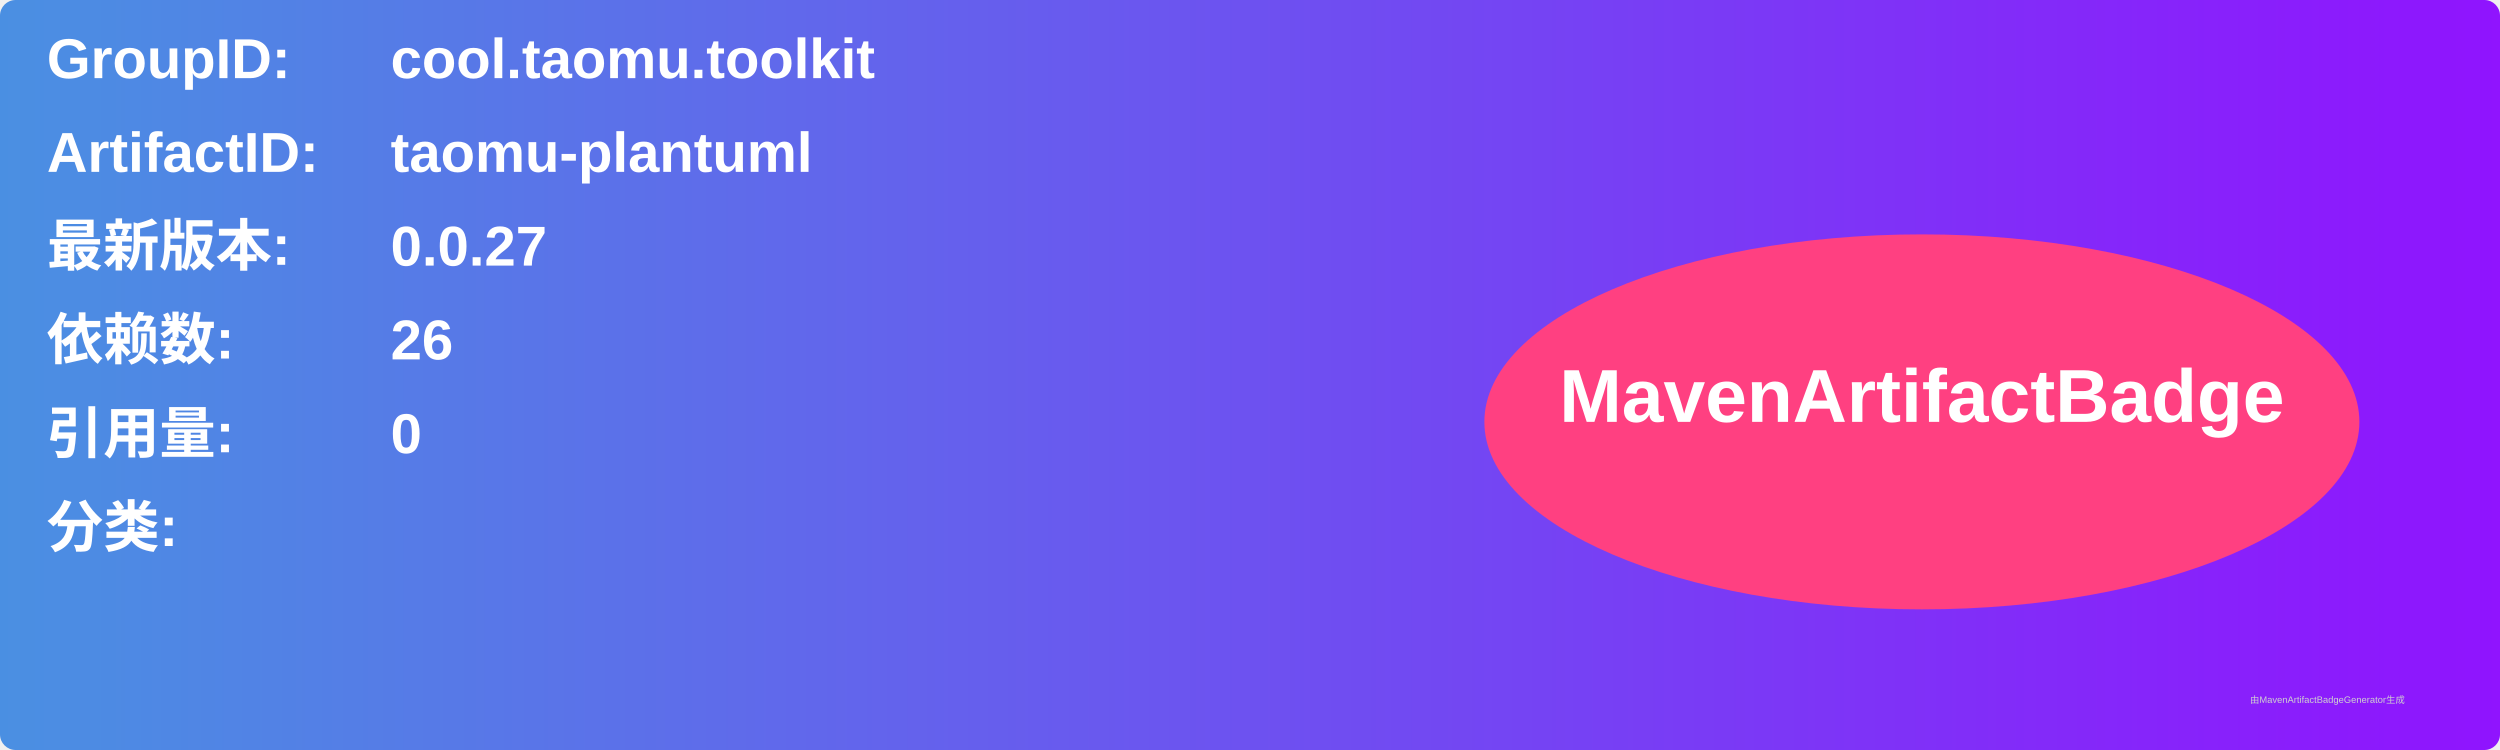
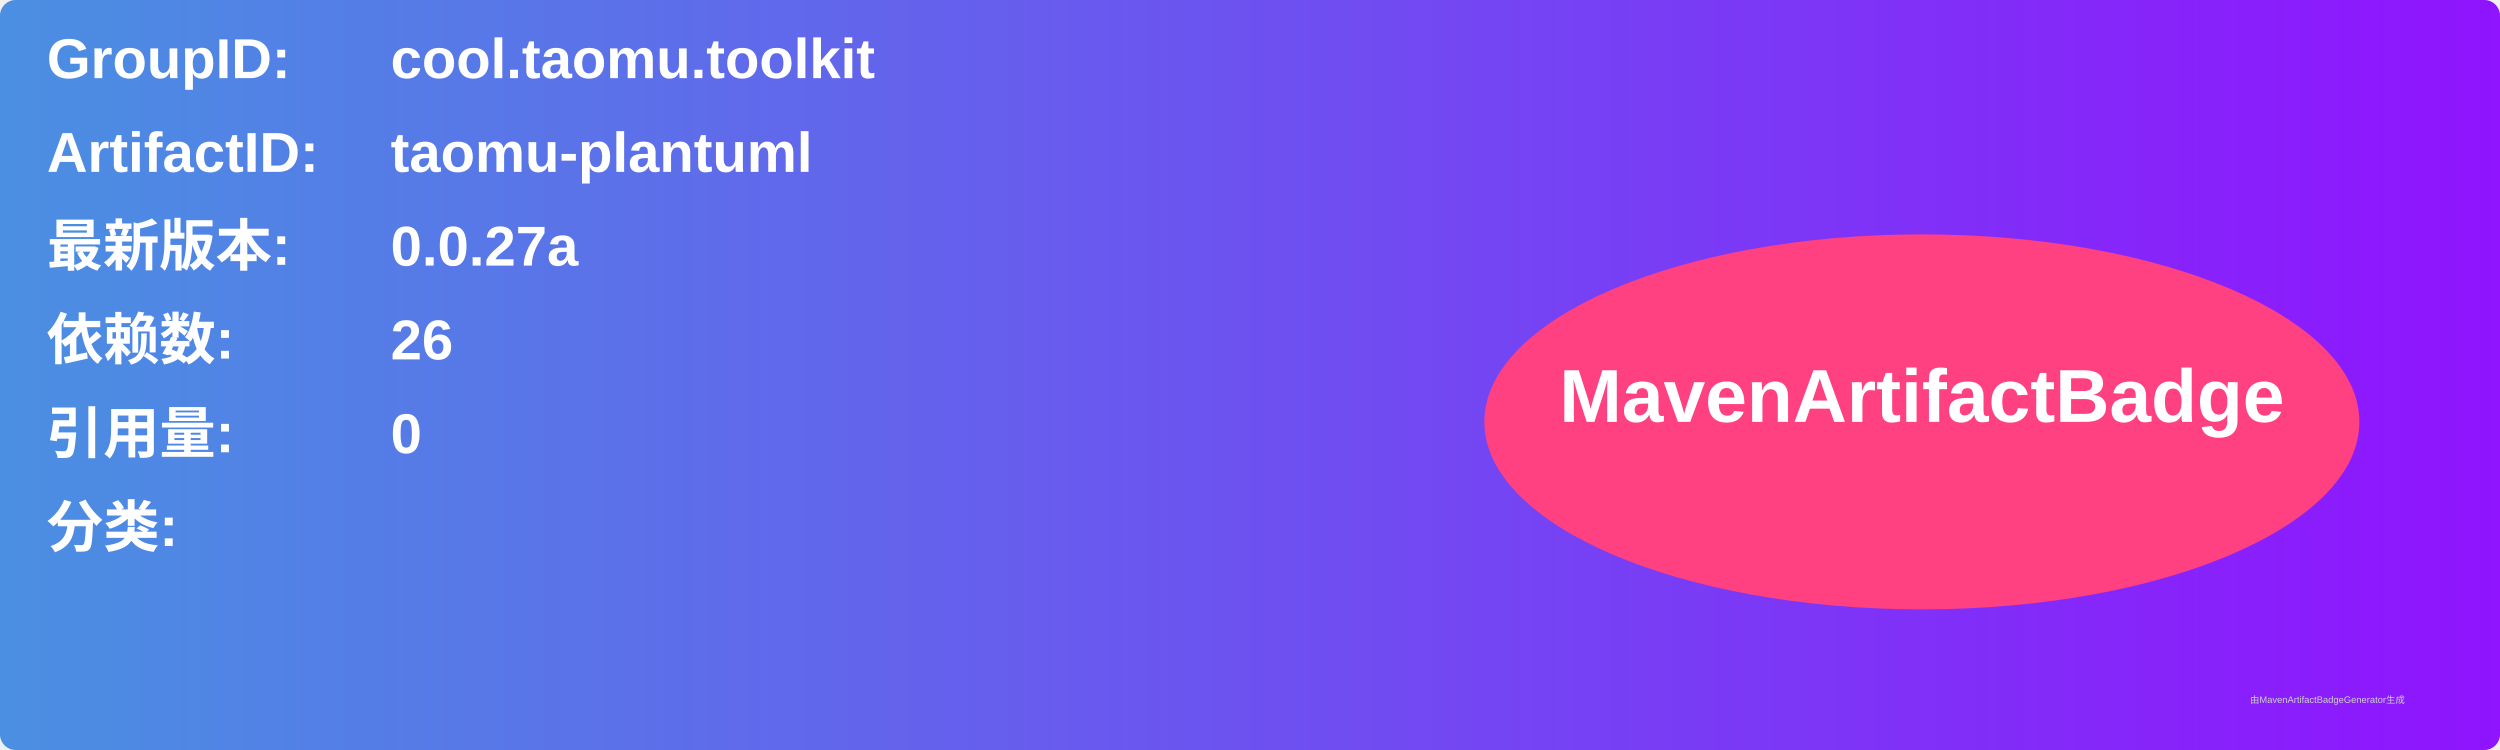
<svg xmlns="http://www.w3.org/2000/svg" width="800" height="240" viewBox="0 0 800 240">
  <linearGradient id="grad" x1="0%" y1="0%" x2="100%" y2="0%">
    <stop offset="0%" stop-color="#4a90e2" />
    <stop offset="100%" stop-color="#9013fe" />
  </linearGradient>
  <rect width="100%" height="100%" rx="5" ry="5" fill="url(#grad)" />
  <g transform="translate(15, 15)">
    <text x="0" y="10" font-family="Arial" font-size="18" fill="white" font-weight="bold" width="260">GroupID:</text>
    <text x="110" y="10" font-family="Arial" font-size="18" fill="white" font-weight="bold" width="460">cool.taomu.toolkit</text>
    <text x="0" y="40" font-family="Arial" font-size="18" fill="white" font-weight="bold" width="260">ArtifactID:</text>
    <text x="110" y="40" font-family="Arial" font-size="18" fill="white" font-weight="bold" width="460">taomu-plantuml</text>
    <text x="0" y="70" font-family="Arial" font-size="18" fill="white" font-weight="bold">最新版本:</text>
    <text x="110" y="70" font-family="Arial" font-size="18" fill="white" font-weight="bold">
-       <tspan font-weight="bold">0.0.27</tspan>
+       <tspan font-weight="bold">0.0.27a</tspan>
    </text>
    <text x="0" y="100" font-family="Arial" font-size="18" fill="white" font-weight="bold">依赖数: </text>
    <text x="110" y="100" font-family="Arial" font-size="18" fill="white">
      <tspan font-weight="bold">26</tspan>
    </text>
    <text x="0" y="130" font-family="Arial" font-size="18" fill="white" font-weight="bold">引用量: </text>
    <text x="110" y="130" font-family="Arial" font-size="18" fill="white">
      <tspan font-weight="bold">0</tspan>
    </text>
    <text x="0" y="160" font-family="Arial" font-size="18" fill="white" font-weight="bold">分类:</text>
    <text x="10" y="190" font-family="Arial" font-size="10" fill="white">
      <tspan font-weight="bold" />
    </text>
    <ellipse cx="600" cy="120" rx="140" ry="60" fill="#ff4081" />
    <text x="600" y="120" text-anchor="middle" font-family="Arial" font-size="24" fill="white" font-weight="bold">MavenArtifactBadge</text>
  </g>
  <text x="720" y="225" font-family="Arial" font-size="3" fill="#d0d0d0">由MavenArtifactBadgeGenerator生成</text>
</svg>
